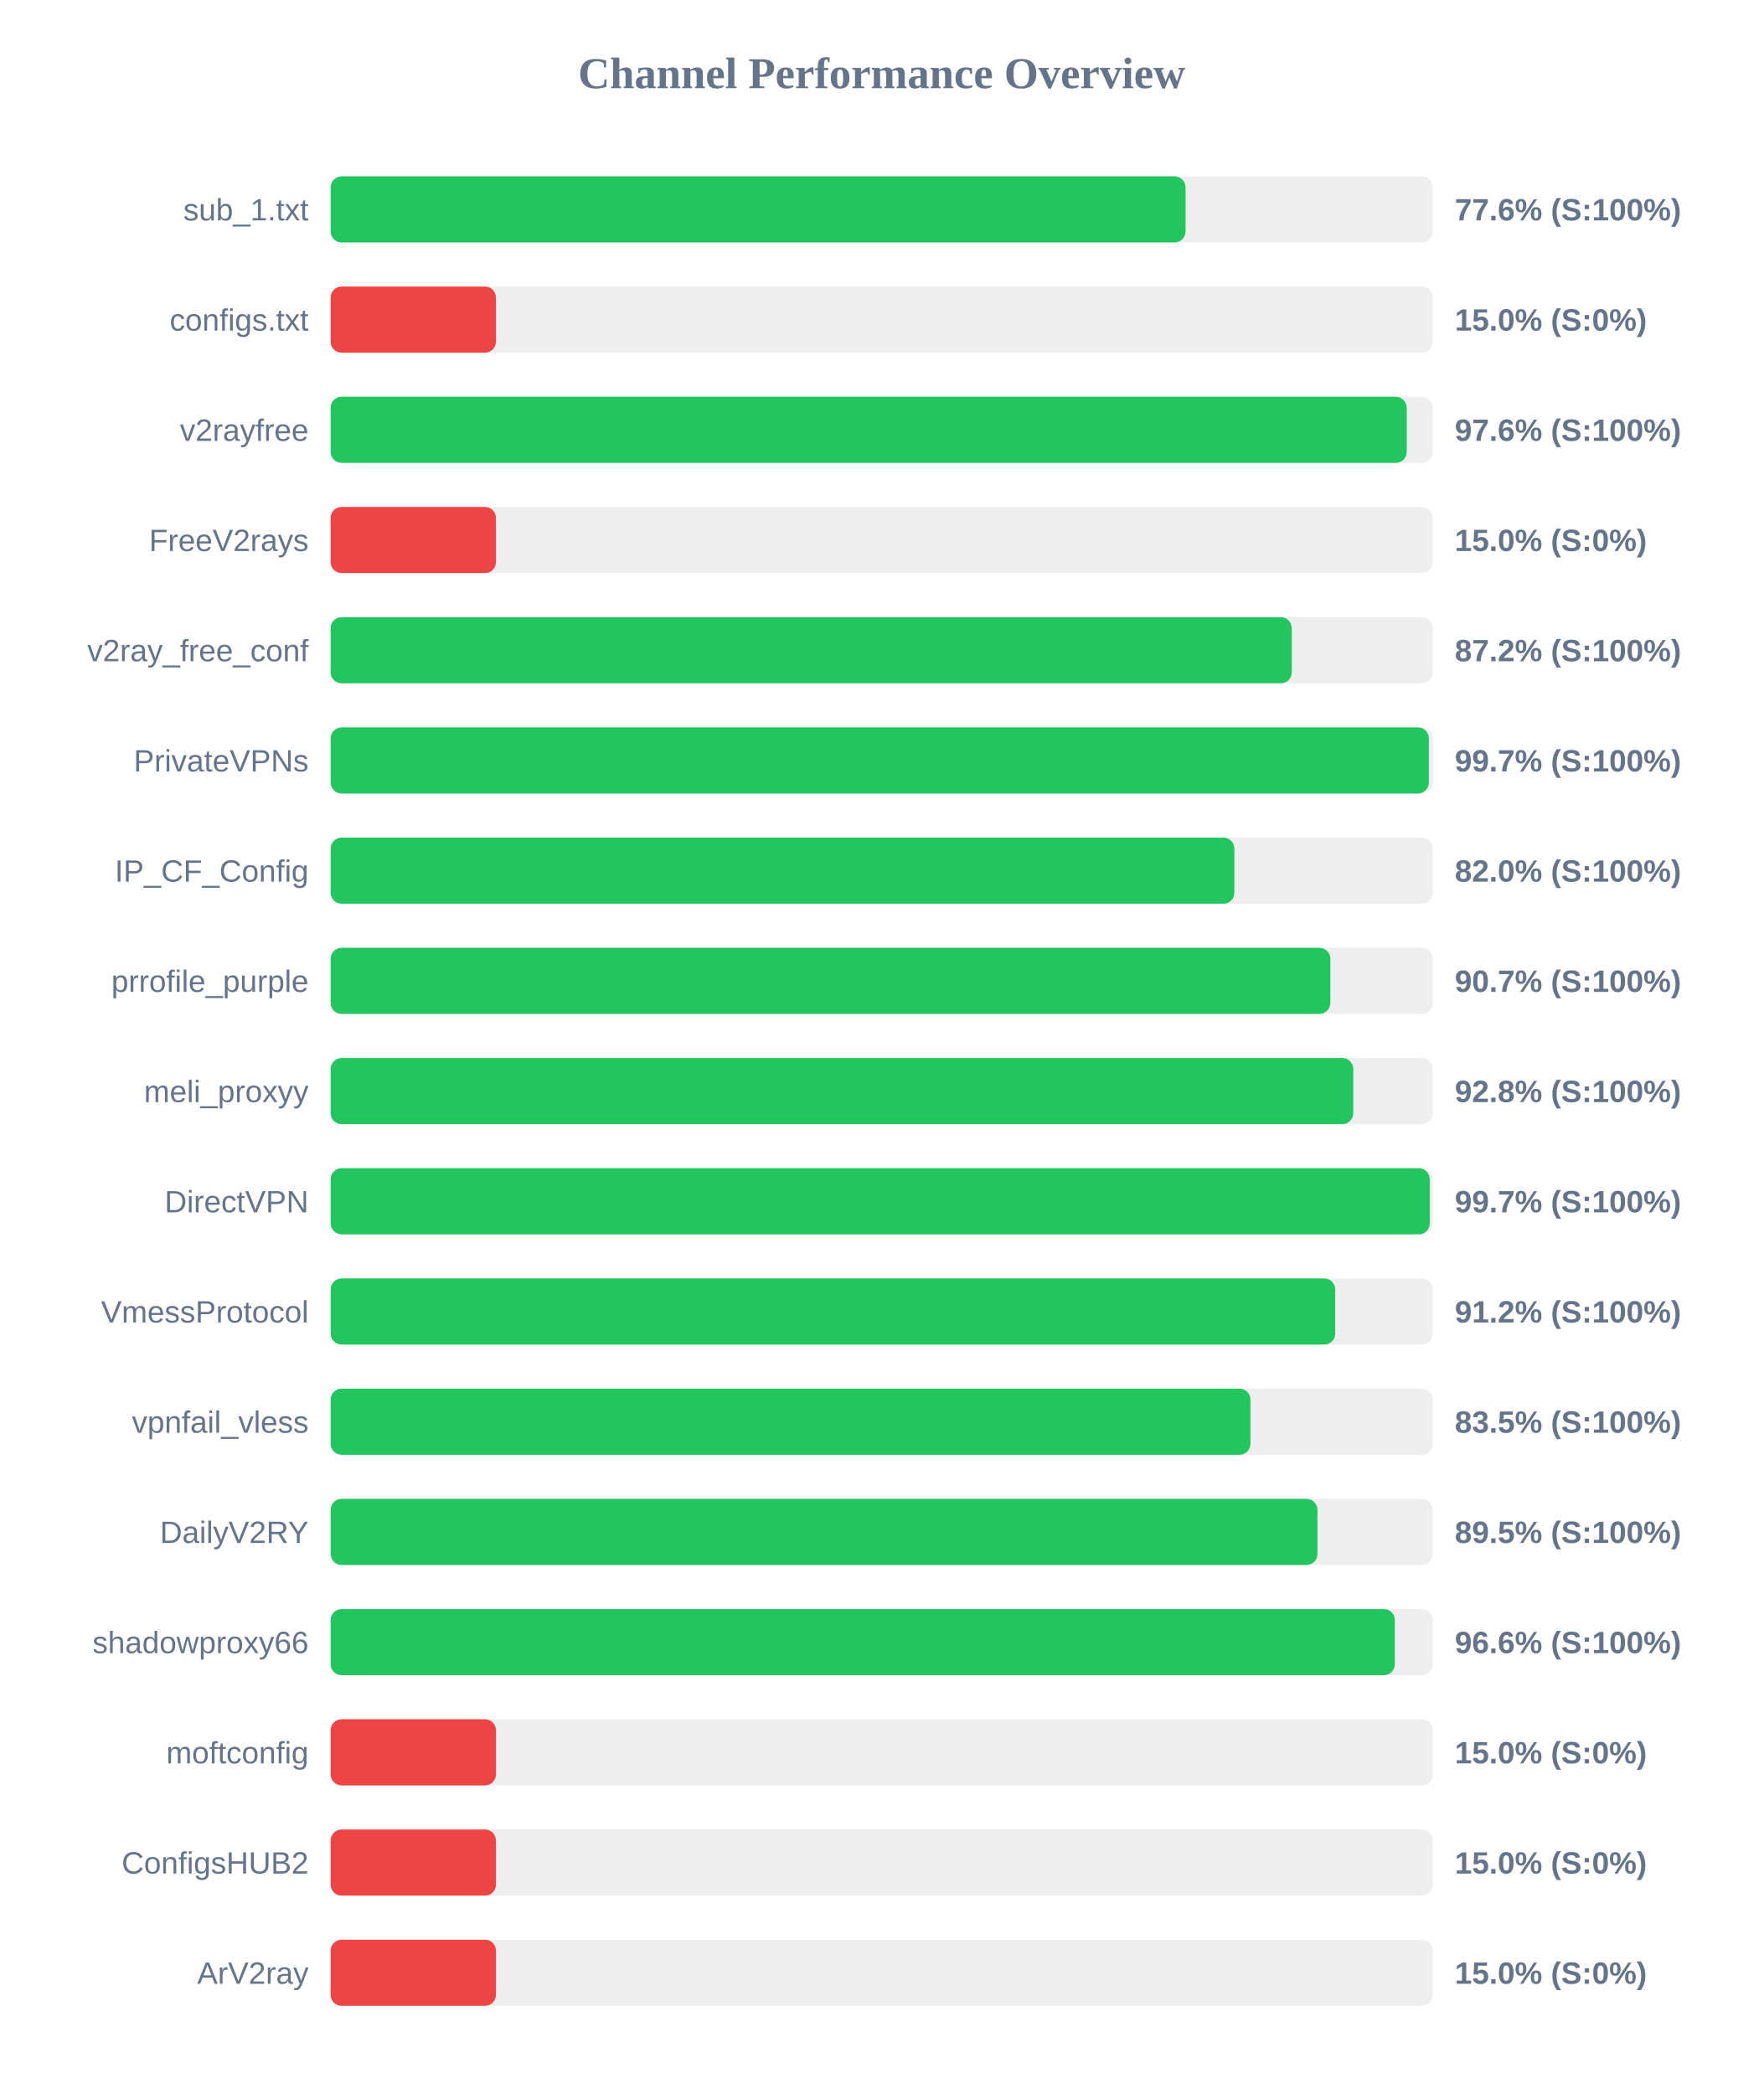
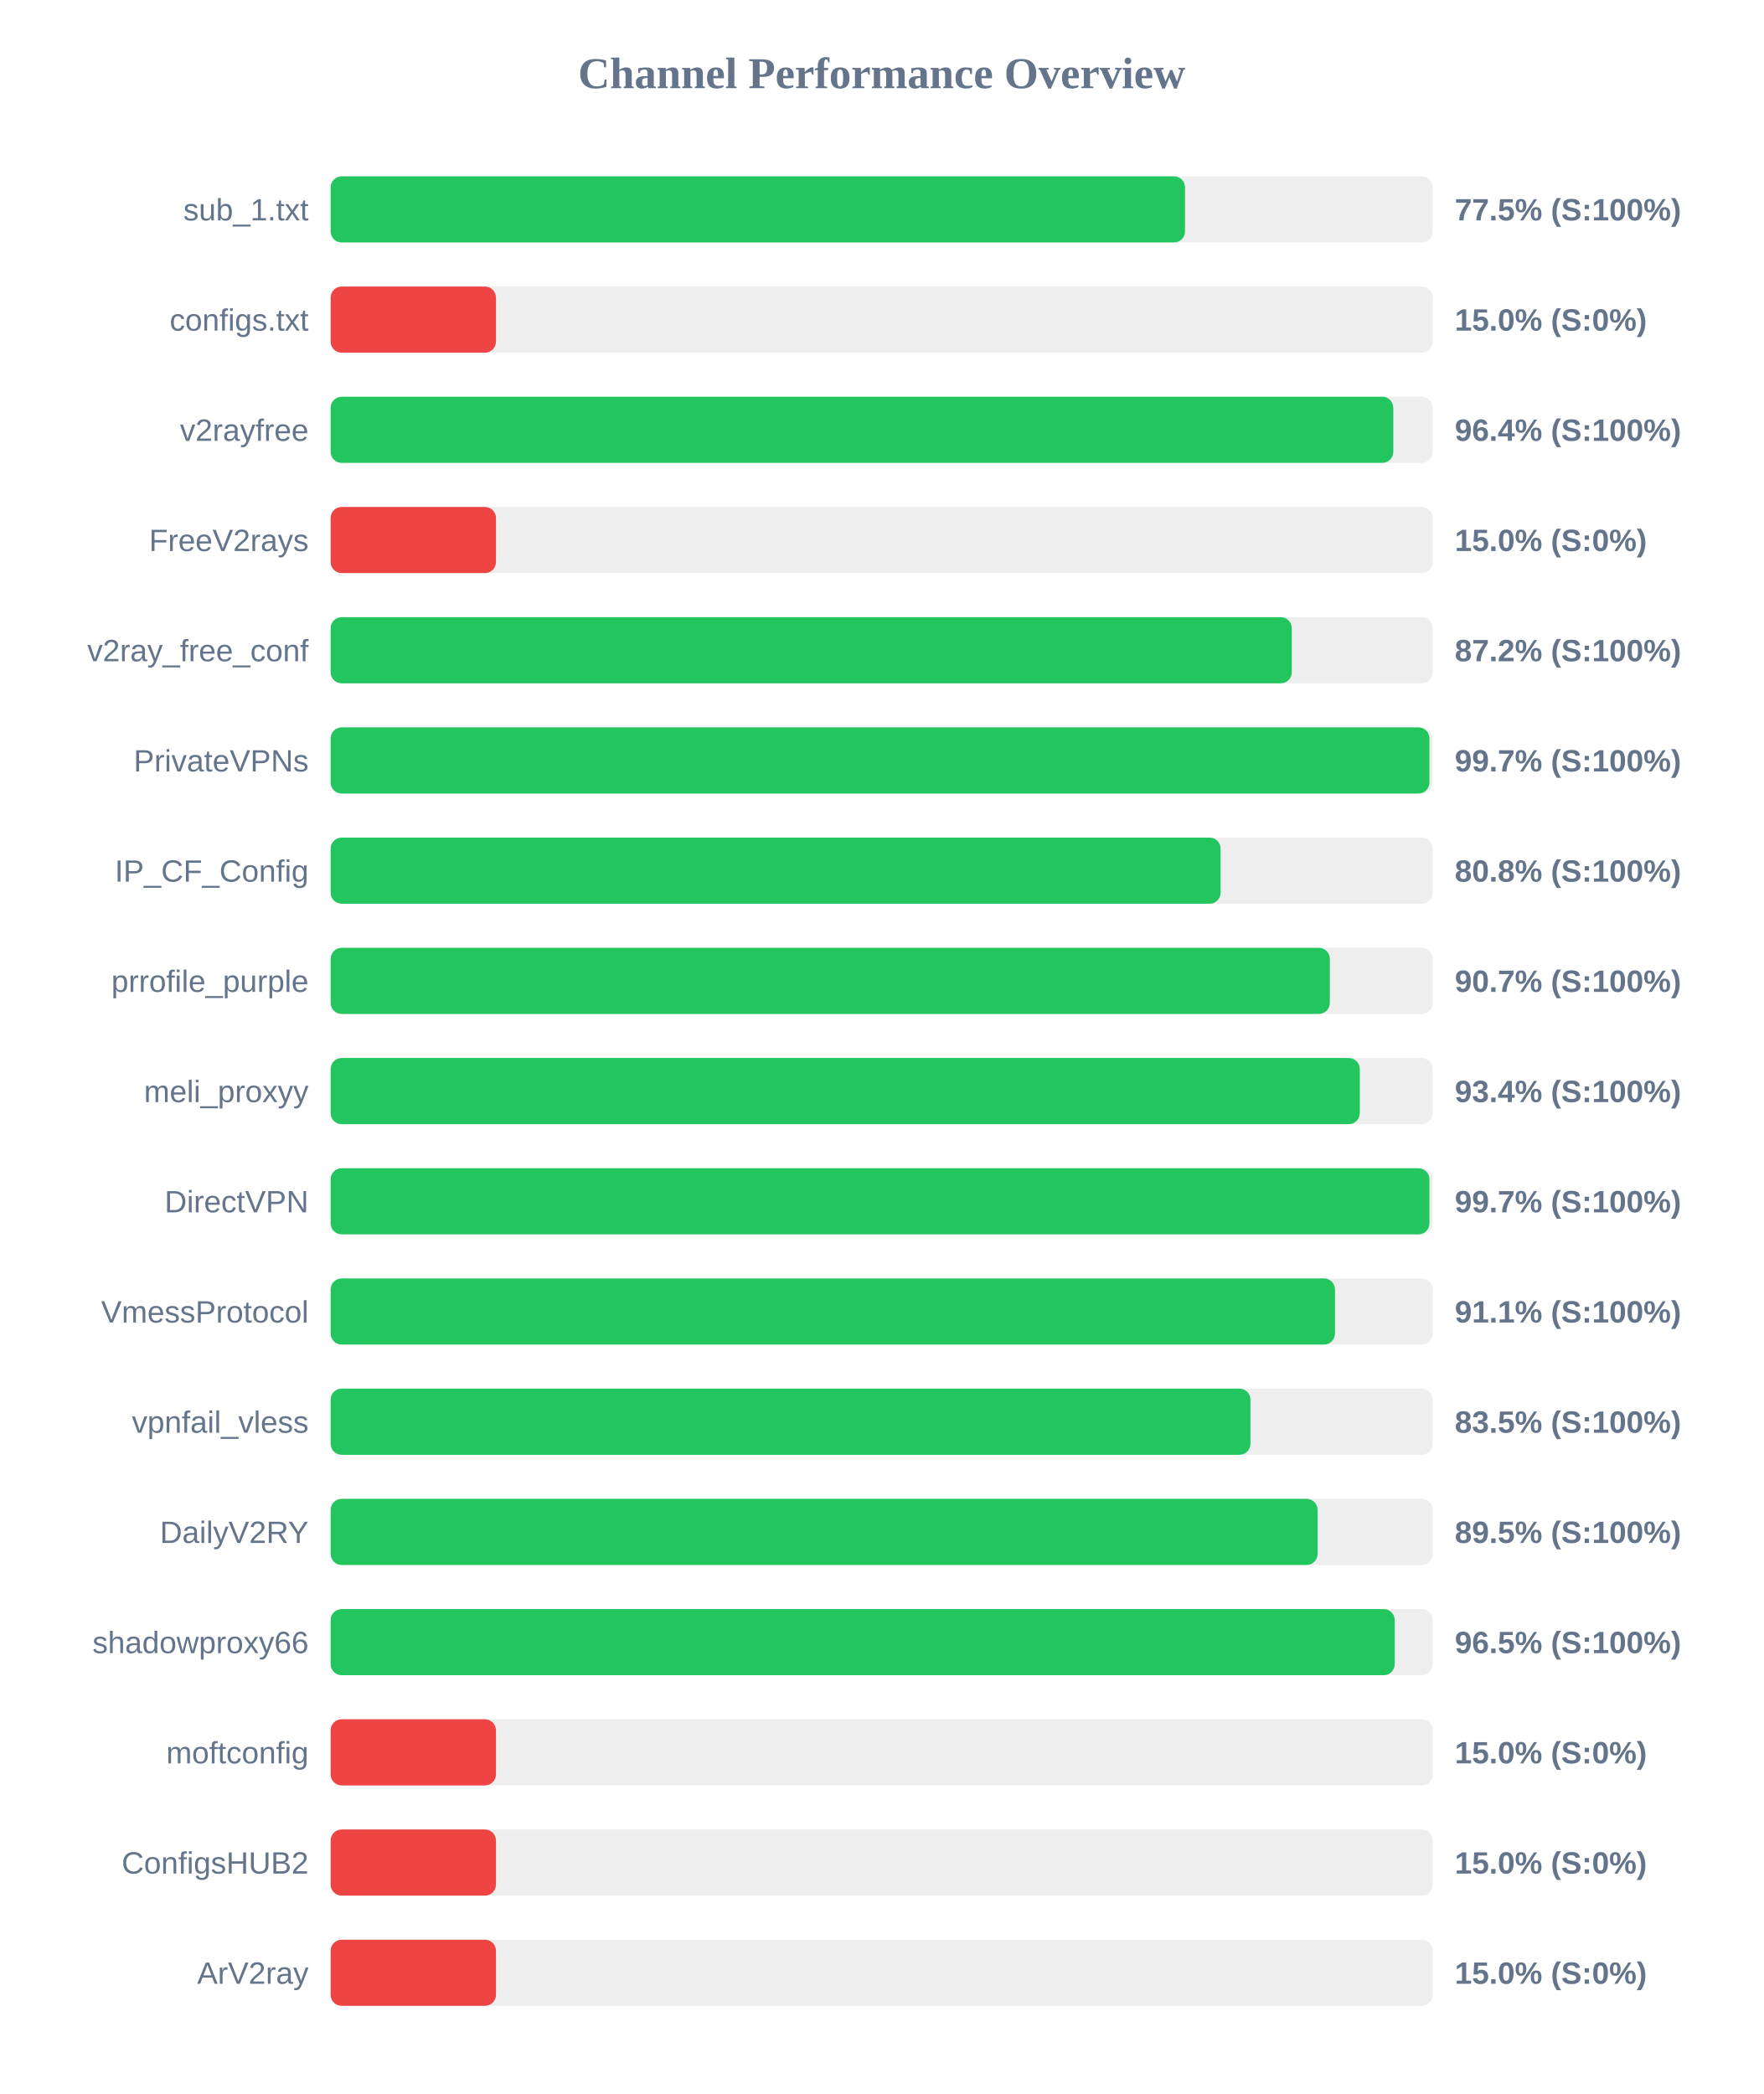
<svg xmlns="http://www.w3.org/2000/svg" width="800" height="950" version="1.1">
  <style>
        .row { font: 14px Arial; fill: #64748b; }
        .score { font: bold 14px Arial; fill: #64748b; }
    </style>
  <text x="400" y="40" text-anchor="middle" font-size="20px" font-weight="bold" fill="#64748b">Channel Performance Overview</text>
  <rect x="150" y="80" width="500" height="30" fill="#eee" rx="5" />
-   <rect x="150" y="80" width="387.85" height="30" fill="#22c55e" rx="5" />
+   <rect x="150" y="80" width="387.6" height="30" fill="#22c55e" rx="5" />
  <text x="140" y="100" text-anchor="end" class="row">sub_1.txt</text>
-   <text x="660" y="100" text-anchor="start" class="score">77.6% (S:100%)</text>
+   <text x="660" y="100" text-anchor="start" class="score">77.5% (S:100%)</text>
  <rect x="150" y="130" width="500" height="30" fill="#eee" rx="5" />
  <rect x="150" y="130" width="75.0" height="30" fill="#ef4444" rx="5" />
  <text x="140" y="150" text-anchor="end" class="row">configs.txt</text>
  <text x="660" y="150" text-anchor="start" class="score">15.0% (S:0%)</text>
  <rect x="150" y="180" width="500" height="30" fill="#eee" rx="5" />
-   <rect x="150" y="180" width="488.2" height="30" fill="#22c55e" rx="5" />
+   <rect x="150" y="180" width="482.1" height="30" fill="#22c55e" rx="5" />
  <text x="140" y="200" text-anchor="end" class="row">v2rayfree</text>
-   <text x="660" y="200" text-anchor="start" class="score">97.6% (S:100%)</text>
+   <text x="660" y="200" text-anchor="start" class="score">96.4% (S:100%)</text>
  <rect x="150" y="230" width="500" height="30" fill="#eee" rx="5" />
  <rect x="150" y="230" width="75.0" height="30" fill="#ef4444" rx="5" />
  <text x="140" y="250" text-anchor="end" class="row">FreeV2rays</text>
  <text x="660" y="250" text-anchor="start" class="score">15.0% (S:0%)</text>
  <rect x="150" y="280" width="500" height="30" fill="#eee" rx="5" />
  <rect x="150" y="280" width="436.05" height="30" fill="#22c55e" rx="5" />
  <text x="140" y="300" text-anchor="end" class="row">v2ray_free_conf</text>
  <text x="660" y="300" text-anchor="start" class="score">87.2% (S:100%)</text>
  <rect x="150" y="330" width="500" height="30" fill="#eee" rx="5" />
-   <rect x="150" y="330" width="498.25" height="30" fill="#22c55e" rx="5" />
+   <rect x="150" y="330" width="498.5" height="30" fill="#22c55e" rx="5" />
  <text x="140" y="350" text-anchor="end" class="row">PrivateVPNs</text>
  <text x="660" y="350" text-anchor="start" class="score">99.7% (S:100%)</text>
  <rect x="150" y="380" width="500" height="30" fill="#eee" rx="5" />
-   <rect x="150" y="380" width="410.0" height="30" fill="#22c55e" rx="5" />
+   <rect x="150" y="380" width="403.75" height="30" fill="#22c55e" rx="5" />
  <text x="140" y="400" text-anchor="end" class="row">IP_CF_Config</text>
-   <text x="660" y="400" text-anchor="start" class="score">82.0% (S:100%)</text>
+   <text x="660" y="400" text-anchor="start" class="score">80.8% (S:100%)</text>
  <rect x="150" y="430" width="500" height="30" fill="#eee" rx="5" />
-   <rect x="150" y="430" width="453.55" height="30" fill="#22c55e" rx="5" />
+   <rect x="150" y="430" width="453.3" height="30" fill="#22c55e" rx="5" />
  <text x="140" y="450" text-anchor="end" class="row">prrofile_purple</text>
  <text x="660" y="450" text-anchor="start" class="score">90.7% (S:100%)</text>
  <rect x="150" y="480" width="500" height="30" fill="#eee" rx="5" />
-   <rect x="150" y="480" width="463.95" height="30" fill="#22c55e" rx="5" />
+   <rect x="150" y="480" width="466.9" height="30" fill="#22c55e" rx="5" />
  <text x="140" y="500" text-anchor="end" class="row">meli_proxyy</text>
-   <text x="660" y="500" text-anchor="start" class="score">92.8% (S:100%)</text>
+   <text x="660" y="500" text-anchor="start" class="score">93.4% (S:100%)</text>
  <rect x="150" y="530" width="500" height="30" fill="#eee" rx="5" />
-   <rect x="150" y="530" width="498.65" height="30" fill="#22c55e" rx="5" />
+   <rect x="150" y="530" width="498.5" height="30" fill="#22c55e" rx="5" />
  <text x="140" y="550" text-anchor="end" class="row">DirectVPN</text>
  <text x="660" y="550" text-anchor="start" class="score">99.7% (S:100%)</text>
  <rect x="150" y="580" width="500" height="30" fill="#eee" rx="5" />
-   <rect x="150" y="580" width="455.75" height="30" fill="#22c55e" rx="5" />
+   <rect x="150" y="580" width="455.65" height="30" fill="#22c55e" rx="5" />
  <text x="140" y="600" text-anchor="end" class="row">VmessProtocol</text>
-   <text x="660" y="600" text-anchor="start" class="score">91.2% (S:100%)</text>
+   <text x="660" y="600" text-anchor="start" class="score">91.1% (S:100%)</text>
  <rect x="150" y="630" width="500" height="30" fill="#eee" rx="5" />
  <rect x="150" y="630" width="417.3" height="30" fill="#22c55e" rx="5" />
  <text x="140" y="650" text-anchor="end" class="row">vpnfail_vless</text>
  <text x="660" y="650" text-anchor="start" class="score">83.5% (S:100%)</text>
  <rect x="150" y="680" width="500" height="30" fill="#eee" rx="5" />
-   <rect x="150" y="680" width="447.7" height="30" fill="#22c55e" rx="5" />
+   <rect x="150" y="680" width="447.75" height="30" fill="#22c55e" rx="5" />
  <text x="140" y="700" text-anchor="end" class="row">DailyV2RY</text>
  <text x="660" y="700" text-anchor="start" class="score">89.5% (S:100%)</text>
  <rect x="150" y="730" width="500" height="30" fill="#eee" rx="5" />
-   <rect x="150" y="730" width="482.8" height="30" fill="#22c55e" rx="5" />
+   <rect x="150" y="730" width="482.75" height="30" fill="#22c55e" rx="5" />
  <text x="140" y="750" text-anchor="end" class="row">shadowproxy66</text>
-   <text x="660" y="750" text-anchor="start" class="score">96.6% (S:100%)</text>
+   <text x="660" y="750" text-anchor="start" class="score">96.5% (S:100%)</text>
  <rect x="150" y="780" width="500" height="30" fill="#eee" rx="5" />
  <rect x="150" y="780" width="75.0" height="30" fill="#ef4444" rx="5" />
  <text x="140" y="800" text-anchor="end" class="row">moftconfig</text>
  <text x="660" y="800" text-anchor="start" class="score">15.0% (S:0%)</text>
  <rect x="150" y="830" width="500" height="30" fill="#eee" rx="5" />
  <rect x="150" y="830" width="75.0" height="30" fill="#ef4444" rx="5" />
  <text x="140" y="850" text-anchor="end" class="row">ConfigsHUB2</text>
  <text x="660" y="850" text-anchor="start" class="score">15.0% (S:0%)</text>
  <rect x="150" y="880" width="500" height="30" fill="#eee" rx="5" />
  <rect x="150" y="880" width="75.0" height="30" fill="#ef4444" rx="5" />
  <text x="140" y="900" text-anchor="end" class="row">ArV2ray</text>
  <text x="660" y="900" text-anchor="start" class="score">15.0% (S:0%)</text>
</svg>
